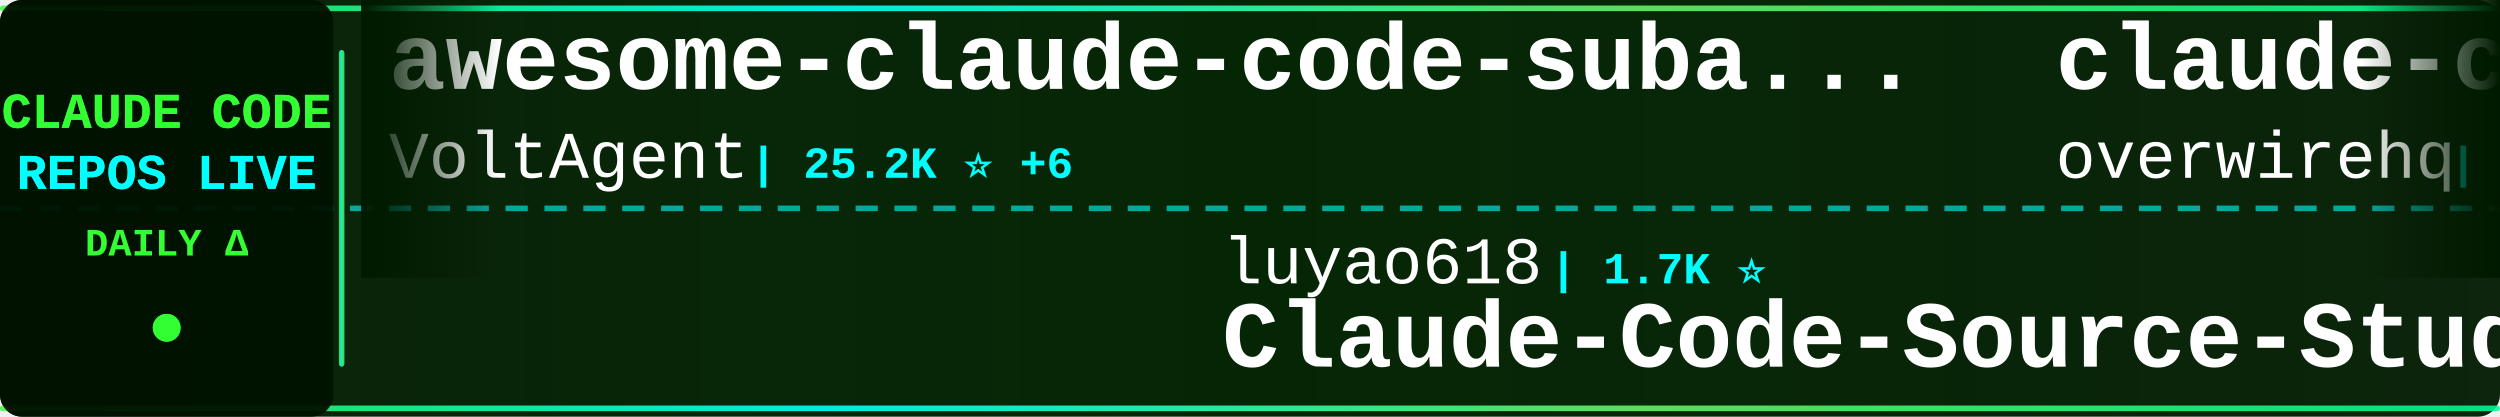
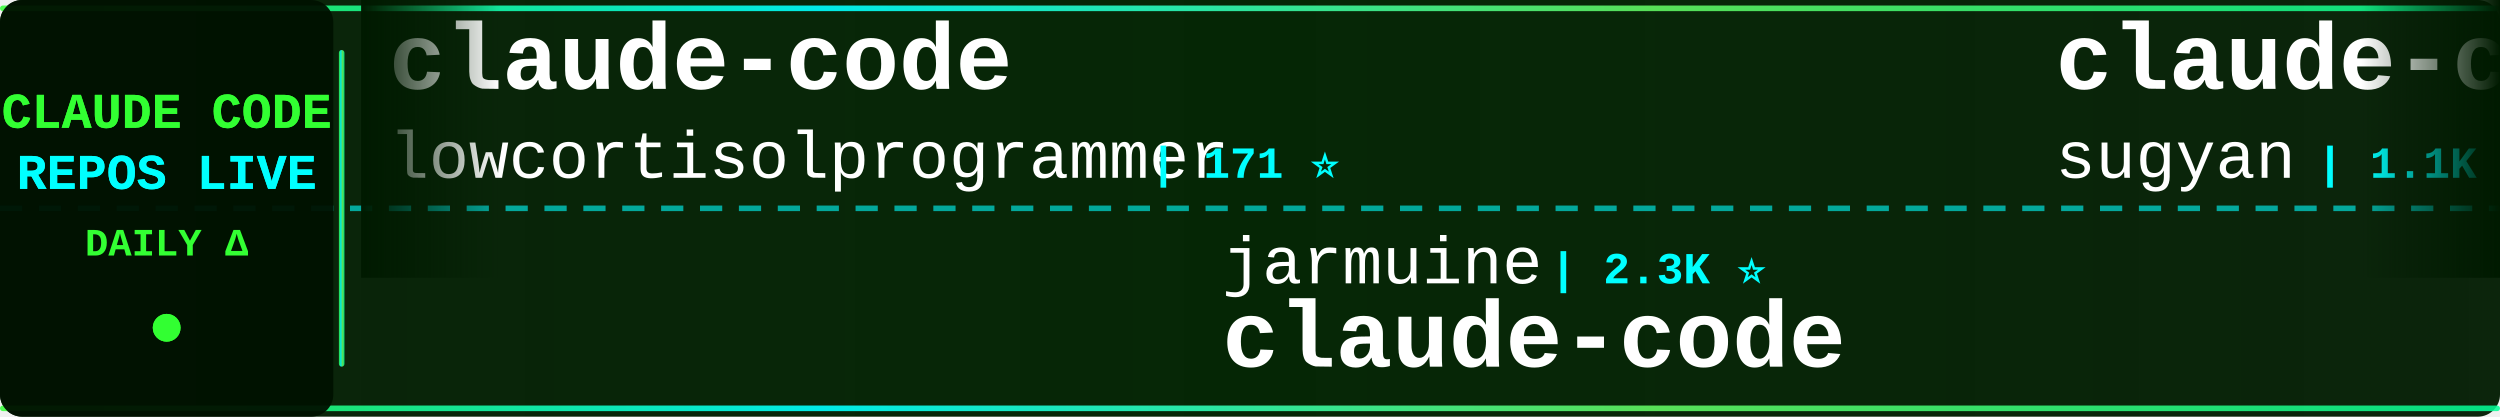
<svg xmlns="http://www.w3.org/2000/svg" width="900" height="150">
  <defs>
    <linearGradient id="tickerBg" x1="0%" y1="0%" x2="100%" y2="0%">
      <stop offset="0%" style="stop-color:#001a00;stop-opacity:0.95" />
      <stop offset="50%" style="stop-color:#002200;stop-opacity:0.98" />
      <stop offset="100%" style="stop-color:#001a00;stop-opacity:0.95" />
    </linearGradient>
    <linearGradient id="borderGrad" x1="0%" y1="0%" x2="100%" y2="0%">
      <stop offset="0%" style="stop-color:#33ff33;stop-opacity:0.85">
        <animate attributeName="stop-opacity" values="0.85;1;0.85" dur="2s" repeatCount="indefinite" />
      </stop>
      <stop offset="33%" style="stop-color:#00ffff;stop-opacity:0.9">
        <animate attributeName="stop-opacity" values="0.9;1;0.9" dur="2.2s" repeatCount="indefinite" />
      </stop>
      <stop offset="66%" style="stop-color:#66ff66;stop-opacity:0.85">
        <animate attributeName="stop-opacity" values="0.85;1;0.85" dur="1.8s" repeatCount="indefinite" />
      </stop>
      <stop offset="100%" style="stop-color:#00ff99;stop-opacity:0.85">
        <animate attributeName="stop-opacity" values="0.85;1;0.85" dur="2s" repeatCount="indefinite" />
      </stop>
    </linearGradient>
    <filter id="textGlow">
      <feGaussianBlur stdDeviation="0.1" result="coloredBlur" />
      <feMerge>
        <feMergeNode in="coloredBlur" />
        <feMergeNode in="SourceGraphic" />
      </feMerge>
    </filter>
    <filter id="metricGlow">
      <feGaussianBlur stdDeviation="0.2" result="coloredBlur" />
      <feMerge>
        <feMergeNode in="coloredBlur" />
        <feMergeNode in="SourceGraphic" />
      </feMerge>
    </filter>
    <linearGradient id="leftFade" x1="0%" y1="0%" x2="100%" y2="0%">
      <stop offset="0%" style="stop-color:#001a00;stop-opacity:1" />
      <stop offset="100%" style="stop-color:#001a00;stop-opacity:0" />
    </linearGradient>
    <linearGradient id="rightFade" x1="0%" y1="0%" x2="100%" y2="0%">
      <stop offset="0%" style="stop-color:#001a00;stop-opacity:0" />
      <stop offset="100%" style="stop-color:#001a00;stop-opacity:1" />
    </linearGradient>
  </defs>
  <rect width="900" height="150" fill="url(#tickerBg)" rx="8" />
  <rect x="0" y="2" width="900" height="2" fill="url(#borderGrad)" rx="1" />
  <rect x="0" y="146" width="900" height="2" fill="url(#borderGrad)" rx="1" />
  <line x1="0" y1="75" x2="900" y2="75" stroke="#00ffff" stroke-width="2" stroke-dasharray="8 6" opacity="0.6" />
  <rect x="0" y="0" width="120" height="150" fill="#001100" opacity="0.95" rx="8" />
  <text x="60" y="46" font-family="'Courier New', monospace" font-size="18" font-weight="bold" fill="#33ff33" text-anchor="middle" filter="url(#textGlow)">
    CLAUDE CODE
  </text>
  <text x="60" y="68" font-family="'Courier New', monospace" font-size="18" font-weight="bold" fill="#00ffff" text-anchor="middle" filter="url(#textGlow)">
    REPOS LIVE
  </text>
  <text x="60" y="92" font-family="'Courier New', monospace" font-size="14" font-weight="bold" fill="#33ff33" text-anchor="middle">
    DAILY Δ
  </text>
  <circle cx="60" cy="118" r="5" fill="#33ff33" filter="url(#metricGlow)">
    <animate attributeName="r" values="4;6;4" dur="1.5s" repeatCount="indefinite" />
    <animate attributeName="opacity" values="0.6;1;0.6" dur="1.5s" repeatCount="indefinite" />
  </circle>
  <rect x="122" y="18" width="2" height="114" fill="url(#borderGrad)" rx="1" />
  <clipPath id="tickerClip">
    <rect x="130" y="0" width="770" height="150" />
  </clipPath>
  <g clip-path="url(#tickerClip)">
    <g id="tickerItems">
      <animateTransform attributeName="transform" attributeType="XML" type="translate" from="0 0" to="-3000 0" dur="54s" repeatCount="indefinite" />
      <g transform="translate(0, 0)">
-         <text x="140" y="32" font-family="'Courier New', monospace" font-size="34" font-weight="bold" fill="#ffffff">awesome-claude-code-suba...</text>
-         <text x="140" y="64" font-family="'Courier New', monospace" font-size="24" font-weight="normal" fill="#ffffff" opacity="1.0">VoltAgent</text>
-         <text x="270" y="64" font-family="'Courier New', monospace" font-size="16" font-weight="bold" fill="#00ffff"> | 25.2K ⭐ +6</text>
+         <text x="140" y="32" font-family="'Courier New', monospace" font-size="34" font-weight="bold" fill="#ffffff">claude-code</text>
+         <text x="140" y="64" font-family="'Courier New', monospace" font-size="24" font-weight="normal" fill="#ffffff" opacity="1.0">lowcortisolprogrammer</text>
+         <text x="414" y="64" font-family="'Courier New', monospace" font-size="16" font-weight="bold" fill="#00ffff"> | 171 ⭐</text>
      </g>
      <g transform="translate(300, 0)">
-         <text x="140" y="102" font-family="'Courier New', monospace" font-size="24" font-weight="normal" fill="#ffffff" opacity="1.0">luyao618</text>
-         <text x="258" y="102" font-family="'Courier New', monospace" font-size="16" font-weight="bold" fill="#00ffff"> | 1.7K ⭐</text>
-         <text x="140" y="132" font-family="'Courier New', monospace" font-size="34" font-weight="bold" fill="#ffffff">Claude-Code-Source-Study</text>
+         <text x="140" y="102" font-family="'Courier New', monospace" font-size="24" font-weight="normal" fill="#ffffff" opacity="1.0">jarmuine</text>
+         <text x="258" y="102" font-family="'Courier New', monospace" font-size="16" font-weight="bold" fill="#00ffff"> | 2.3K ⭐</text>
+         <text x="140" y="132" font-family="'Courier New', monospace" font-size="34" font-weight="bold" fill="#ffffff">claude-code</text>
      </g>
      <g transform="translate(600, 0)">
-         <text x="140" y="32" font-family="'Courier New', monospace" font-size="34" font-weight="bold" fill="#ffffff">claude-code-telegram</text>
-         <text x="140" y="64" font-family="'Courier New', monospace" font-size="24" font-weight="normal" fill="#ffffff" opacity="1.0">overwirehq</text>
-         <text x="282" y="64" font-family="'Courier New', monospace" font-size="16" font-weight="bold" fill="#00ffff"> | 2.8K ⭐ +1</text>
+         <text x="140" y="32" font-family="'Courier New', monospace" font-size="34" font-weight="bold" fill="#ffffff">claude-code-webui</text>
+         <text x="140" y="64" font-family="'Courier New', monospace" font-size="24" font-weight="normal" fill="#ffffff" opacity="1.0">sugyan</text>
+         <text x="234" y="64" font-family="'Courier New', monospace" font-size="16" font-weight="bold" fill="#00ffff"> | 1.1K ⭐</text>
      </g>
      <g transform="translate(900, 0)">
-         <text x="140" y="102" font-family="'Courier New', monospace" font-size="24" font-weight="normal" fill="#ffffff" opacity="1.0">darcyegb</text>
-         <text x="258" y="102" font-family="'Courier New', monospace" font-size="16" font-weight="bold" fill="#00ffff"> | 765 ⭐</text>
-         <text x="140" y="132" font-family="'Courier New', monospace" font-size="34" font-weight="bold" fill="#ffffff">ClaudeCodeAgents</text>
+         <text x="140" y="102" font-family="'Courier New', monospace" font-size="24" font-weight="normal" fill="#ffffff" opacity="1.0">lintsinghua</text>
+         <text x="294" y="102" font-family="'Courier New', monospace" font-size="16" font-weight="bold" fill="#00ffff"> | 4.3K ⭐ +1</text>
+         <text x="140" y="132" font-family="'Courier New', monospace" font-size="34" font-weight="bold" fill="#ffffff">claude-code-book</text>
      </g>
      <g transform="translate(1200, 0)">
        <text x="140" y="32" font-family="'Courier New', monospace" font-size="34" font-weight="bold" fill="#ffffff">claude-code</text>
-         <text x="140" y="64" font-family="'Courier New', monospace" font-size="24" font-weight="normal" fill="#ffffff" opacity="1.0">codeaashu</text>
-         <text x="270" y="64" font-family="'Courier New', monospace" font-size="16" font-weight="bold" fill="#00ffff"> | 3.3K ⭐</text>
+         <text x="140" y="64" font-family="'Courier New', monospace" font-size="24" font-weight="normal" fill="#ffffff" opacity="1.0">claude-code-best</text>
+         <text x="354" y="64" font-family="'Courier New', monospace" font-size="16" font-weight="bold" fill="#00ffff"> | 22.6K ⭐ +3</text>
      </g>
      <g transform="translate(1500, 0)">
-         <text x="140" y="102" font-family="'Courier New', monospace" font-size="24" font-weight="normal" fill="#ffffff" opacity="1.0">1rgs</text>
-         <text x="210" y="102" font-family="'Courier New', monospace" font-size="16" font-weight="bold" fill="#00ffff"> | 3.7K ⭐ +1</text>
-         <text x="140" y="132" font-family="'Courier New', monospace" font-size="34" font-weight="bold" fill="#ffffff">claude-code-proxy</text>
+         <text x="140" y="102" font-family="'Courier New', monospace" font-size="24" font-weight="normal" fill="#ffffff" opacity="1.0">ChinaSiro</text>
+         <text x="270" y="102" font-family="'Courier New', monospace" font-size="16" font-weight="bold" fill="#00ffff"> | 9.7K ⭐ +1</text>
+         <text x="140" y="132" font-family="'Courier New', monospace" font-size="34" font-weight="bold" fill="#ffffff">claude-code-sourcemap</text>
      </g>
      <g transform="translate(1800, 0)">
        <text x="140" y="32" font-family="'Courier New', monospace" font-size="34" font-weight="bold" fill="#ffffff">claude-code-source</text>
-         <text x="140" y="64" font-family="'Courier New', monospace" font-size="24" font-weight="normal" fill="#ffffff" opacity="1.0">hangsman</text>
-         <text x="258" y="64" font-family="'Courier New', monospace" font-size="16" font-weight="bold" fill="#00ffff"> | 795 ⭐</text>
+         <text x="140" y="64" font-family="'Courier New', monospace" font-size="24" font-weight="normal" fill="#ffffff" opacity="1.0">AprilNEA</text>
+         <text x="258" y="64" font-family="'Courier New', monospace" font-size="16" font-weight="bold" fill="#00ffff"> | 391 ⭐</text>
      </g>
      <g transform="translate(2100, 0)">
-         <text x="140" y="102" font-family="'Courier New', monospace" font-size="24" font-weight="normal" fill="#ffffff" opacity="1.0">wanshuiyin</text>
-         <text x="282" y="102" font-family="'Courier New', monospace" font-size="16" font-weight="bold" fill="#00ffff"> | 16.3K ⭐ +3</text>
-         <text x="140" y="132" font-family="'Courier New', monospace" font-size="34" font-weight="bold" fill="#ffffff">Auto-claude-code-researc...</text>
+         <text x="140" y="102" font-family="'Courier New', monospace" font-size="24" font-weight="normal" fill="#ffffff" opacity="1.0">liuup</text>
+         <text x="222" y="102" font-family="'Courier New', monospace" font-size="16" font-weight="bold" fill="#00ffff"> | 3.9K ⭐</text>
+         <text x="140" y="132" font-family="'Courier New', monospace" font-size="34" font-weight="bold" fill="#ffffff">claude-code-analysis</text>
      </g>
      <g transform="translate(2400, 0)">
-         <text x="140" y="32" font-family="'Courier New', monospace" font-size="34" font-weight="bold" fill="#ffffff">everything-claude-code</text>
-         <text x="140" y="64" font-family="'Courier New', monospace" font-size="24" font-weight="normal" fill="#ffffff" opacity="1.0">WorldFlowAI</text>
-         <text x="294" y="64" font-family="'Courier New', monospace" font-size="16" font-weight="bold" fill="#00ffff"> | 3.2K ⭐ +18</text>
+         <text x="140" y="32" font-family="'Courier New', monospace" font-size="34" font-weight="bold" fill="#ffffff">claude-code-guide</text>
+         <text x="140" y="64" font-family="'Courier New', monospace" font-size="24" font-weight="normal" fill="#ffffff" opacity="1.0">Cranot</text>
+         <text x="234" y="64" font-family="'Courier New', monospace" font-size="16" font-weight="bold" fill="#00ffff"> | 2.9K ⭐</text>
      </g>
      <g transform="translate(2700, 0)">
-         <text x="140" y="102" font-family="'Courier New', monospace" font-size="24" font-weight="normal" fill="#ffffff" opacity="1.0">andrew-kramer-inno</text>
-         <text x="378" y="102" font-family="'Courier New', monospace" font-size="16" font-weight="bold" fill="#00ffff"> | 596 ⭐</text>
-         <text x="140" y="132" font-family="'Courier New', monospace" font-size="34" font-weight="bold" fill="#ffffff">claude-code-source-build</text>
+         <text x="140" y="102" font-family="'Courier New', monospace" font-size="24" font-weight="normal" fill="#ffffff" opacity="1.0">anthropics</text>
+         <text x="282" y="102" font-family="'Courier New', monospace" font-size="16" font-weight="bold" fill="#00ffff"> | 985 ⭐</text>
+         <text x="140" y="132" font-family="'Courier New', monospace" font-size="34" font-weight="bold" fill="#ffffff">claude-code-base-action</text>
      </g>
      <g transform="translate(3000, 0)">
-         <text x="140" y="32" font-family="'Courier New', monospace" font-size="34" font-weight="bold" fill="#ffffff">awesome-claude-code-suba...</text>
-         <text x="140" y="64" font-family="'Courier New', monospace" font-size="24" font-weight="normal" fill="#ffffff" opacity="1.0">VoltAgent</text>
-         <text x="270" y="64" font-family="'Courier New', monospace" font-size="16" font-weight="bold" fill="#00ffff"> | 25.2K ⭐ +6</text>
+         <text x="140" y="32" font-family="'Courier New', monospace" font-size="34" font-weight="bold" fill="#ffffff">claude-code</text>
+         <text x="140" y="64" font-family="'Courier New', monospace" font-size="24" font-weight="normal" fill="#ffffff" opacity="1.0">lowcortisolprogrammer</text>
+         <text x="414" y="64" font-family="'Courier New', monospace" font-size="16" font-weight="bold" fill="#00ffff"> | 171 ⭐</text>
      </g>
      <g transform="translate(3300, 0)">
-         <text x="140" y="102" font-family="'Courier New', monospace" font-size="24" font-weight="normal" fill="#ffffff" opacity="1.0">luyao618</text>
-         <text x="258" y="102" font-family="'Courier New', monospace" font-size="16" font-weight="bold" fill="#00ffff"> | 1.7K ⭐</text>
-         <text x="140" y="132" font-family="'Courier New', monospace" font-size="34" font-weight="bold" fill="#ffffff">Claude-Code-Source-Study</text>
+         <text x="140" y="102" font-family="'Courier New', monospace" font-size="24" font-weight="normal" fill="#ffffff" opacity="1.0">jarmuine</text>
+         <text x="258" y="102" font-family="'Courier New', monospace" font-size="16" font-weight="bold" fill="#00ffff"> | 2.3K ⭐</text>
+         <text x="140" y="132" font-family="'Courier New', monospace" font-size="34" font-weight="bold" fill="#ffffff">claude-code</text>
      </g>
      <g transform="translate(3600, 0)">
-         <text x="140" y="32" font-family="'Courier New', monospace" font-size="34" font-weight="bold" fill="#ffffff">claude-code-telegram</text>
-         <text x="140" y="64" font-family="'Courier New', monospace" font-size="24" font-weight="normal" fill="#ffffff" opacity="1.0">overwirehq</text>
-         <text x="282" y="64" font-family="'Courier New', monospace" font-size="16" font-weight="bold" fill="#00ffff"> | 2.8K ⭐ +1</text>
+         <text x="140" y="32" font-family="'Courier New', monospace" font-size="34" font-weight="bold" fill="#ffffff">claude-code-webui</text>
+         <text x="140" y="64" font-family="'Courier New', monospace" font-size="24" font-weight="normal" fill="#ffffff" opacity="1.0">sugyan</text>
+         <text x="234" y="64" font-family="'Courier New', monospace" font-size="16" font-weight="bold" fill="#00ffff"> | 1.1K ⭐</text>
      </g>
      <g transform="translate(3900, 0)">
-         <text x="140" y="102" font-family="'Courier New', monospace" font-size="24" font-weight="normal" fill="#ffffff" opacity="1.0">darcyegb</text>
-         <text x="258" y="102" font-family="'Courier New', monospace" font-size="16" font-weight="bold" fill="#00ffff"> | 765 ⭐</text>
-         <text x="140" y="132" font-family="'Courier New', monospace" font-size="34" font-weight="bold" fill="#ffffff">ClaudeCodeAgents</text>
+         <text x="140" y="102" font-family="'Courier New', monospace" font-size="24" font-weight="normal" fill="#ffffff" opacity="1.0">lintsinghua</text>
+         <text x="294" y="102" font-family="'Courier New', monospace" font-size="16" font-weight="bold" fill="#00ffff"> | 4.3K ⭐ +1</text>
+         <text x="140" y="132" font-family="'Courier New', monospace" font-size="34" font-weight="bold" fill="#ffffff">claude-code-book</text>
      </g>
    </g>
  </g>
  <rect x="130" y="0" width="50" height="100" fill="url(#leftFade)" />
  <rect x="850" y="0" width="50" height="100" fill="url(#rightFade)" />
</svg>
